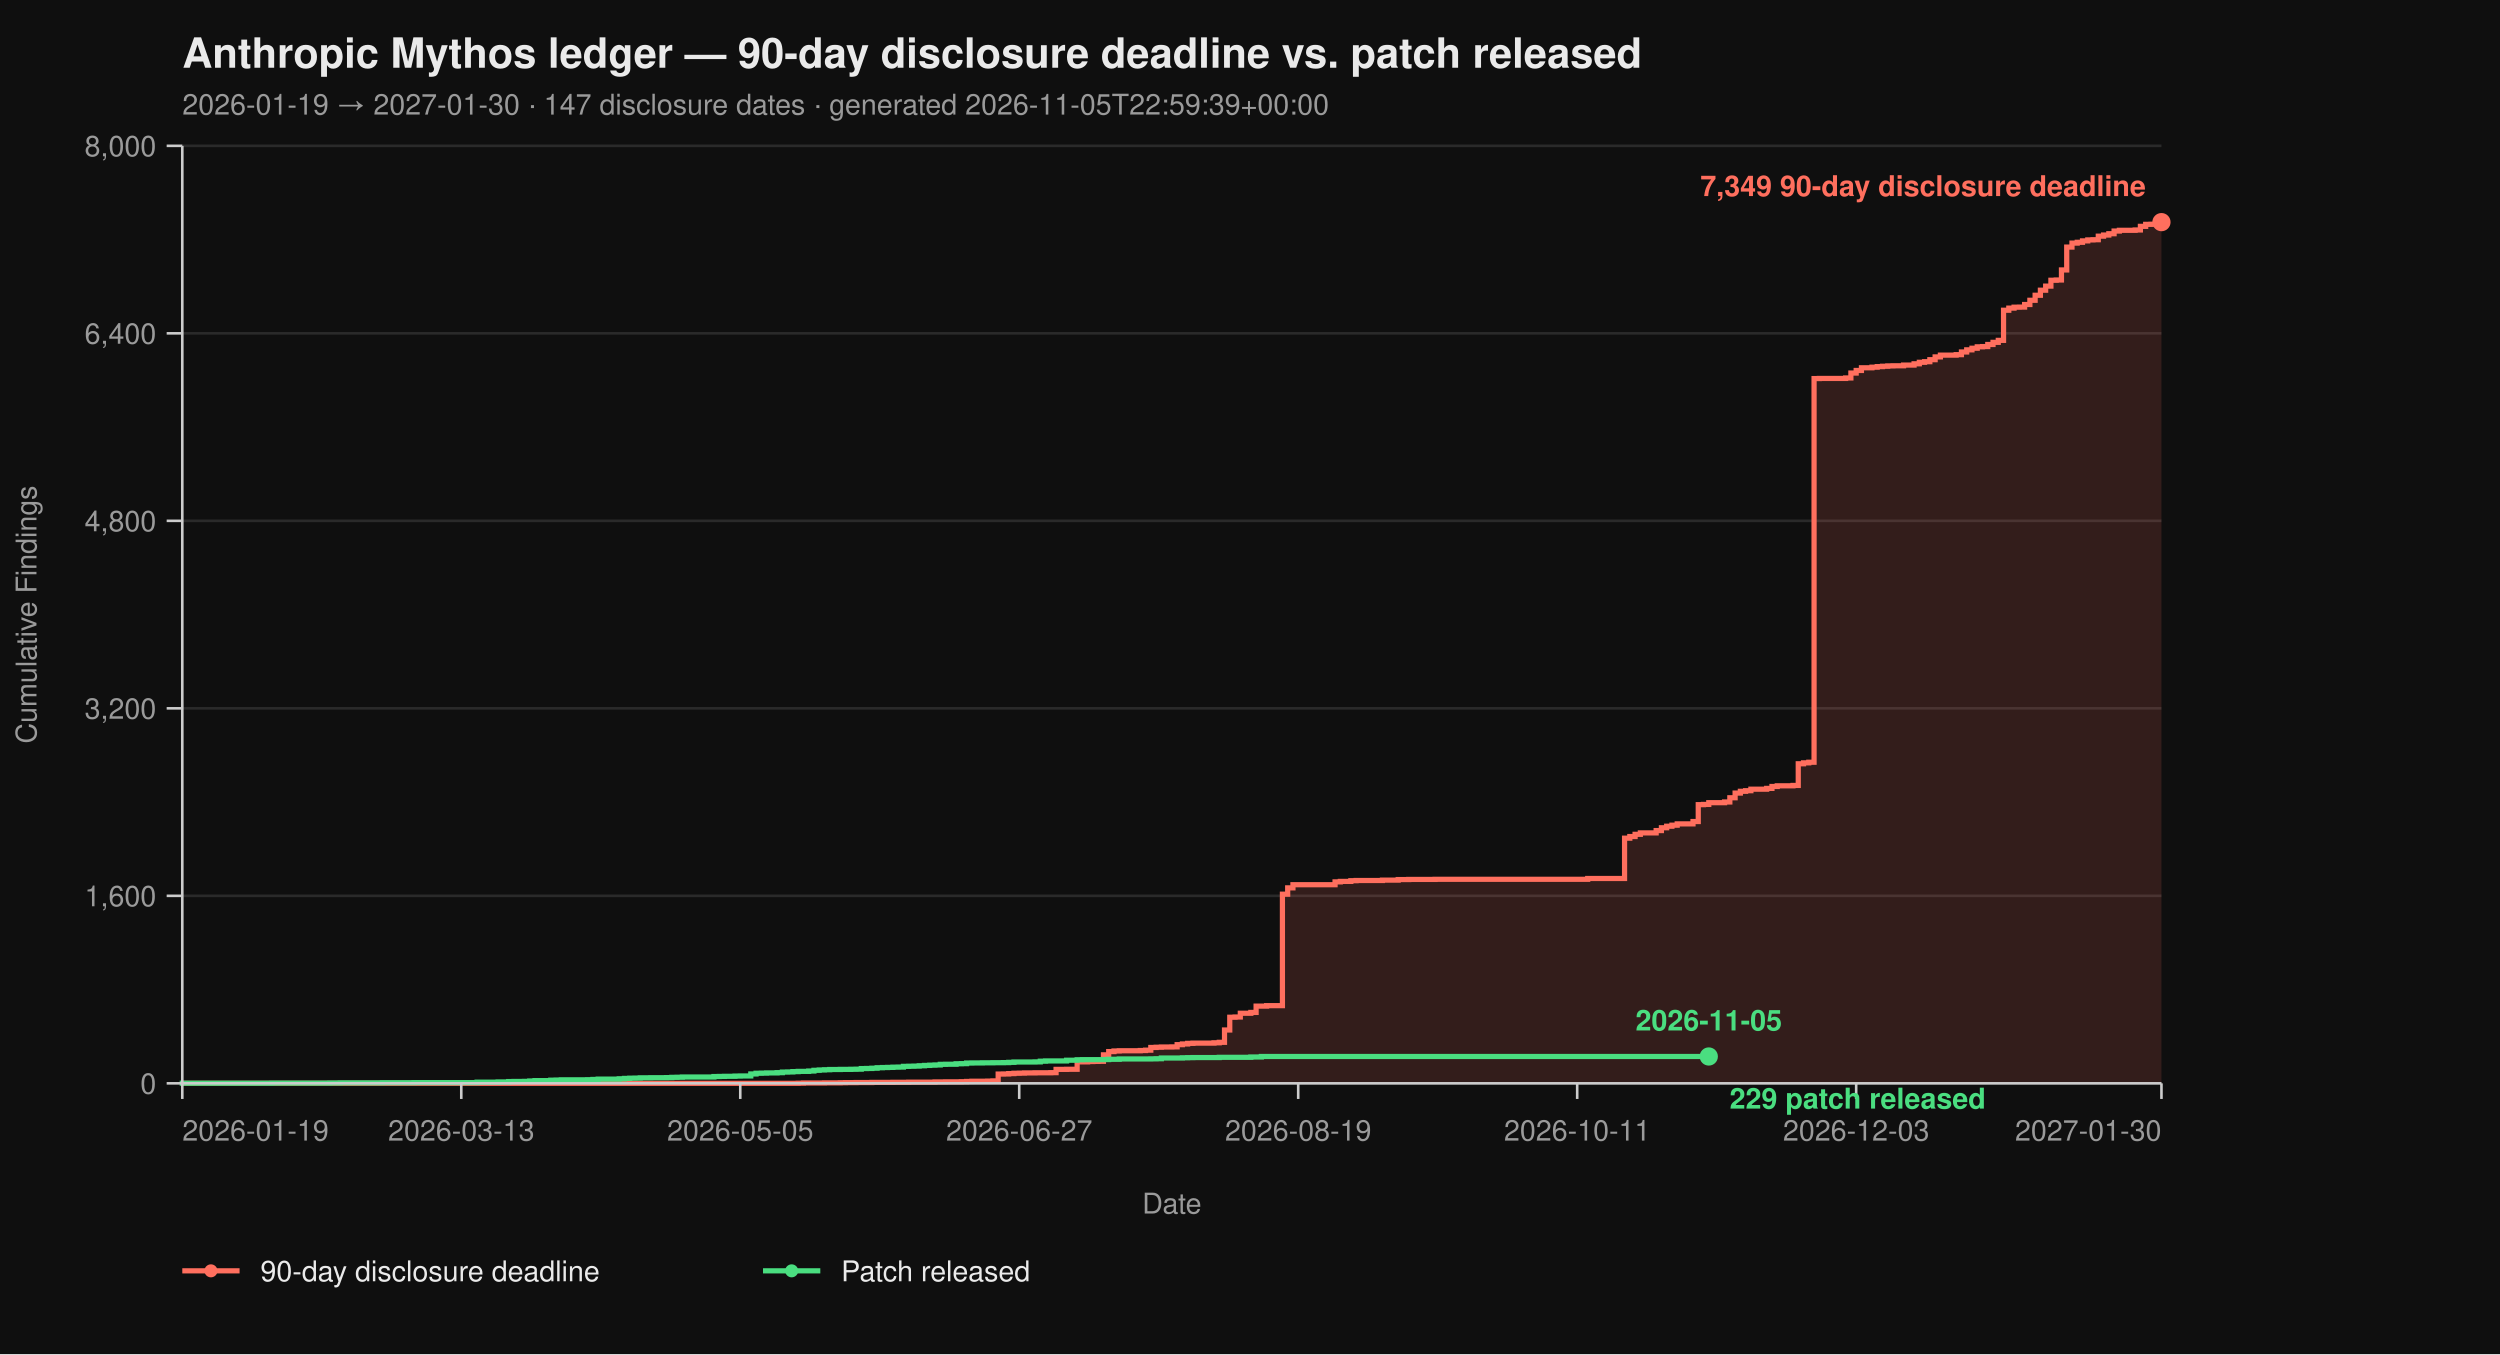
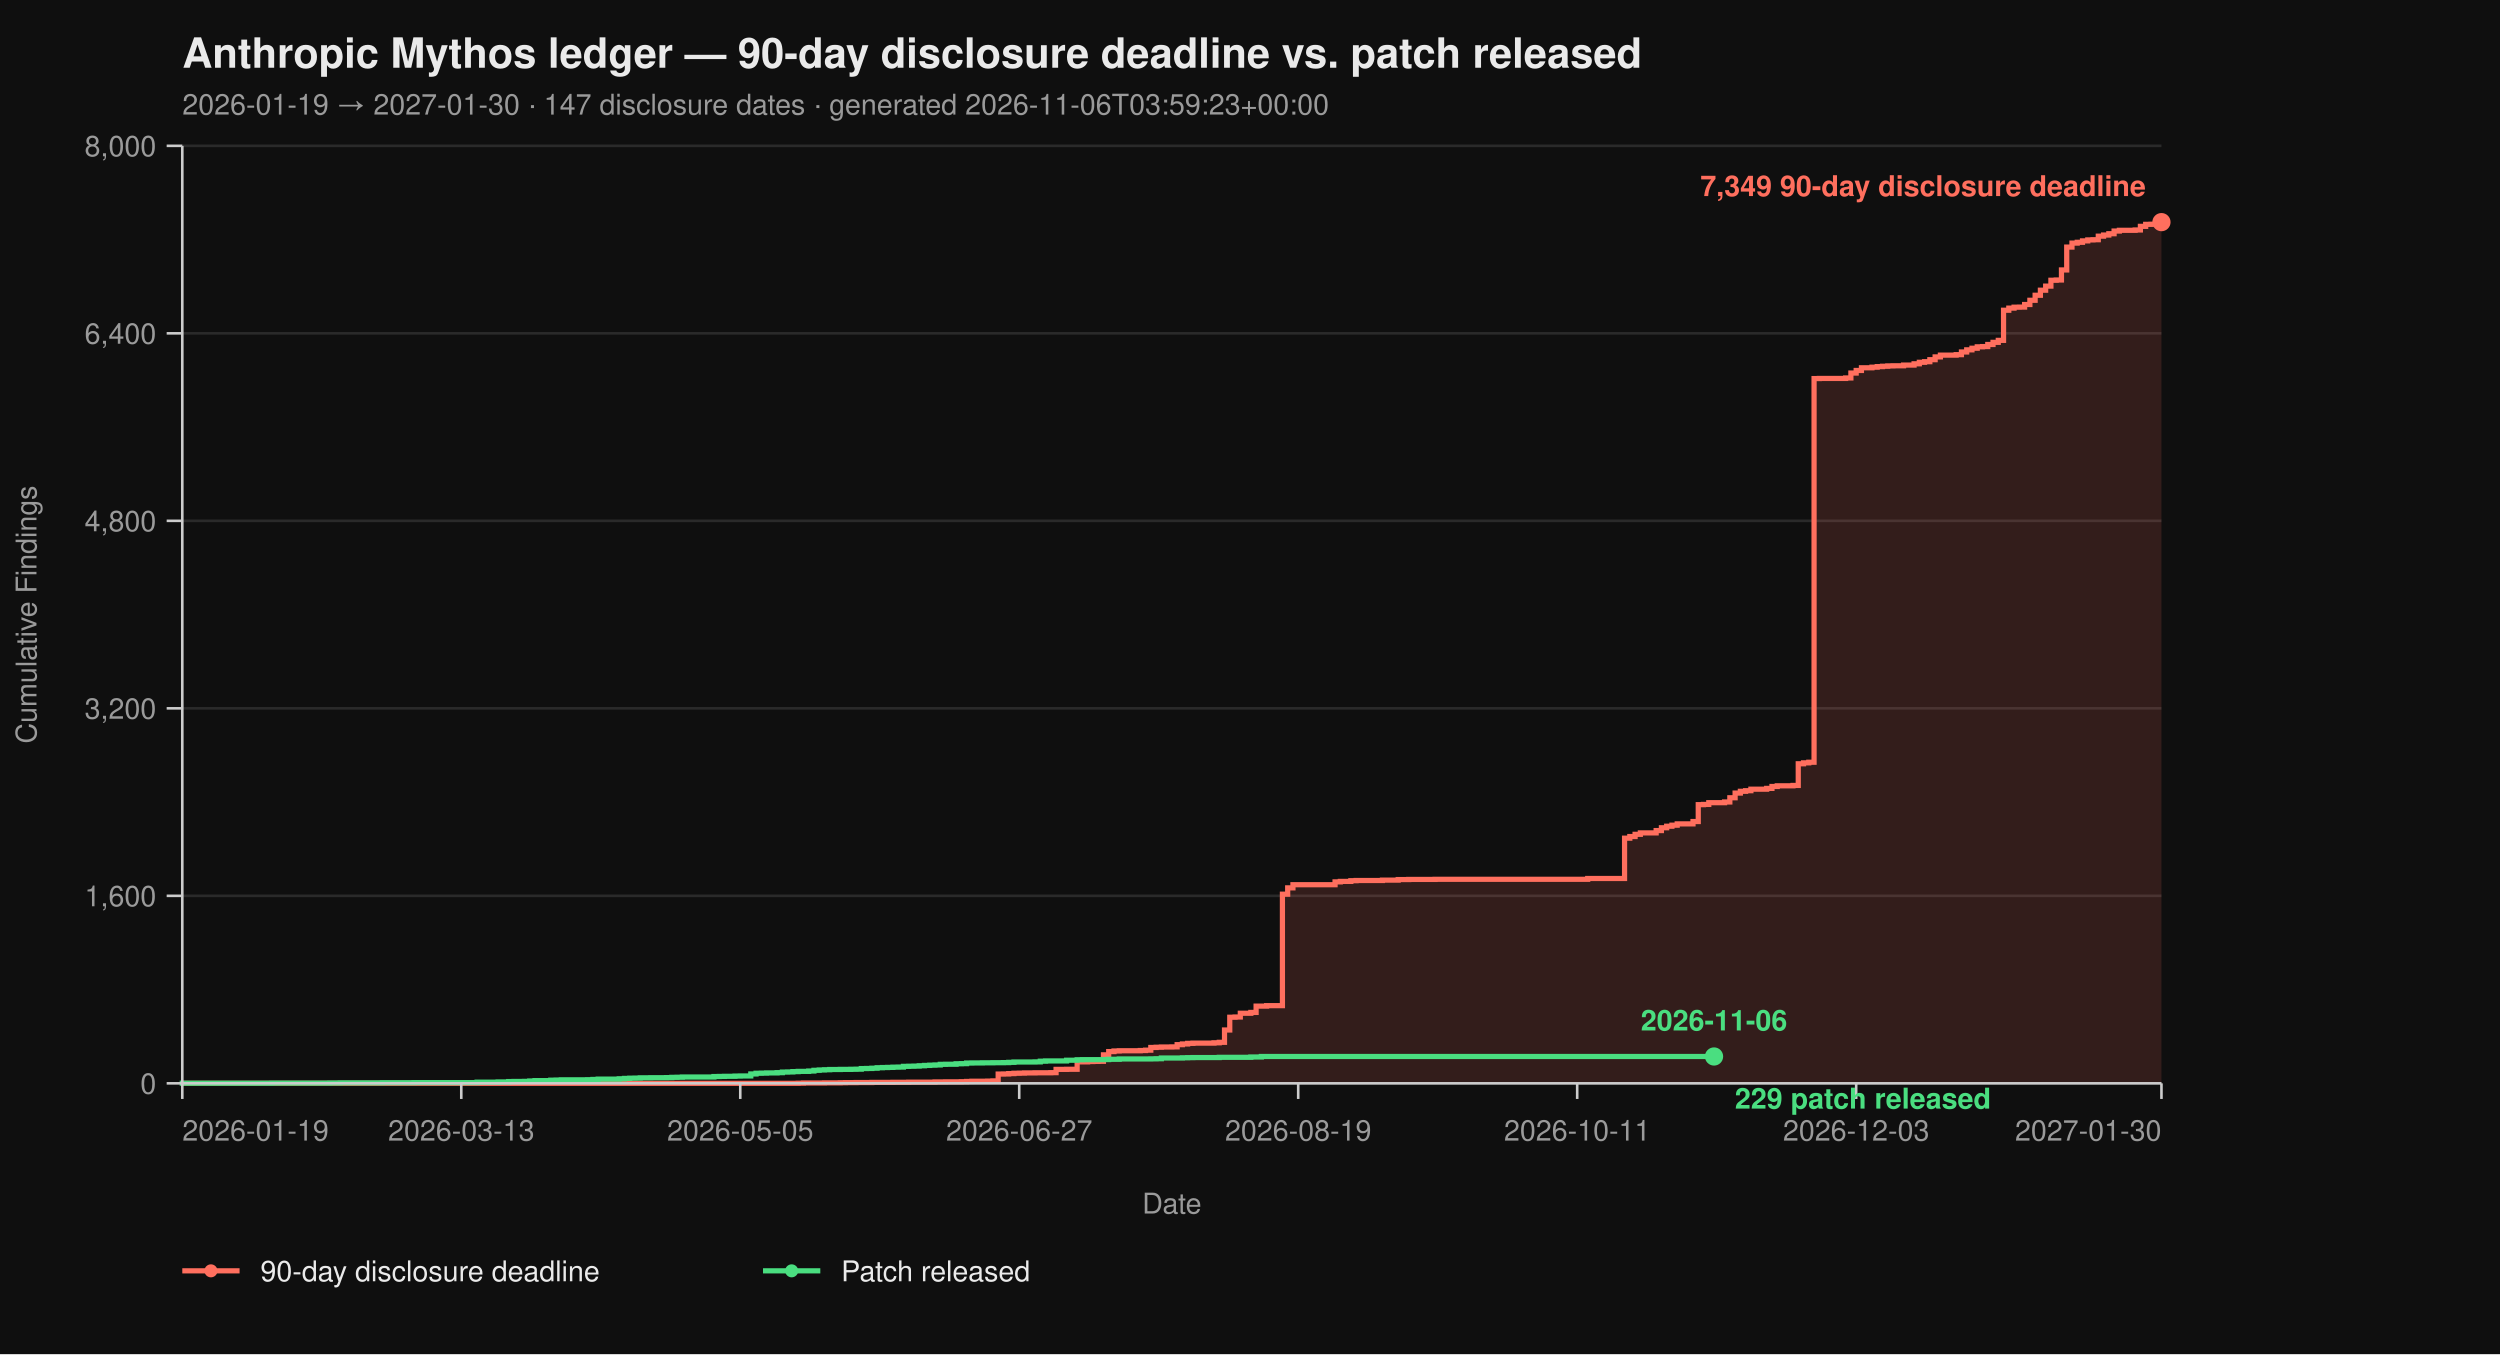
<svg xmlns="http://www.w3.org/2000/svg" viewBox="0 0 960 520" width="960" height="520" font-family="-apple-system, BlinkMacSystemFont, 'Segoe UI', Helvetica, Arial, sans-serif">
  <rect width="100%" height="100%" fill="#0f0f0f" />
  <text x="70" y="26" fill="#eaeaea" font-size="16" font-weight="700">Anthropic Mythos ledger — 90-day disclosure deadline vs. patch released</text>
-   <text x="70" y="44" fill="#9a9a9a" font-size="11">2026-01-19 → 2027-01-30  ·  147 disclosure dates  ·  generated 2026-11-05T22:59:39+00:00</text>
+   <text x="70" y="44" fill="#9a9a9a" font-size="11">2026-01-19 → 2027-01-30  ·  147 disclosure dates  ·  generated 2026-11-06T03:59:23+00:00</text>
  <line x1="70" y1="416.00" x2="830" y2="416.00" stroke="#2a2a2a" stroke-width="1" />
  <line x1="70" y1="344.00" x2="830" y2="344.00" stroke="#2a2a2a" stroke-width="1" />
  <line x1="70" y1="272.00" x2="830" y2="272.00" stroke="#2a2a2a" stroke-width="1" />
  <line x1="70" y1="200.00" x2="830" y2="200.00" stroke="#2a2a2a" stroke-width="1" />
  <line x1="70" y1="128.00" x2="830" y2="128.00" stroke="#2a2a2a" stroke-width="1" />
  <line x1="70" y1="56.00" x2="830" y2="56.00" stroke="#2a2a2a" stroke-width="1" />
  <path d="M 70.00 416.00 L 306.49 416.00 L 306.49 415.95 L 308.51 415.95 L 308.51 415.87 L 316.60 415.87 L 316.60 415.82 L 322.66 415.82 L 322.66 415.77 L 324.68 415.77 L 324.68 415.73 L 328.72 415.73 L 328.72 415.69 L 334.79 415.69 L 334.79 415.64 L 342.87 415.64 L 342.87 415.60 L 348.94 415.60 L 348.94 415.55 L 359.04 415.55 L 359.04 415.46 L 363.09 415.46 L 363.09 415.42 L 369.15 415.42 L 369.15 415.37 L 371.17 415.37 L 371.17 415.28 L 373.19 415.28 L 373.19 415.19 L 379.26 415.19 L 379.26 415.14 L 381.28 415.14 L 381.28 415.06 L 383.30 415.06 L 383.30 412.44 L 385.32 412.44 L 385.32 412.40 L 387.34 412.40 L 387.34 412.26 L 389.36 412.26 L 389.36 412.13 L 391.38 412.13 L 391.38 412.08 L 393.40 412.08 L 393.40 412.00 L 397.45 412.00 L 397.45 411.95 L 403.51 411.95 L 403.51 411.90 L 405.53 411.90 L 405.53 410.64 L 409.57 410.64 L 409.57 410.60 L 413.62 410.60 L 413.62 407.76 L 417.66 407.76 L 417.66 407.63 L 419.68 407.63 L 419.68 407.58 L 421.70 407.58 L 421.70 407.54 L 423.72 407.54 L 423.72 405.06 L 425.74 405.06 L 425.74 403.81 L 427.77 403.81 L 427.77 403.58 L 429.79 403.58 L 429.79 403.49 L 437.87 403.49 L 437.87 403.40 L 439.89 403.40 L 439.89 403.26 L 441.91 403.26 L 441.91 402.23 L 443.94 402.23 L 443.94 402.14 L 445.96 402.14 L 445.96 402.05 L 450.00 402.05 L 450.00 402.00 L 452.02 402.00 L 452.02 401.15 L 454.04 401.15 L 454.04 400.88 L 456.06 400.88 L 456.06 400.65 L 458.09 400.65 L 458.09 400.56 L 466.17 400.56 L 466.17 400.43 L 468.19 400.43 L 468.19 400.25 L 470.21 400.25 L 470.21 395.52 L 472.23 395.52 L 472.23 390.62 L 474.26 390.62 L 474.26 390.53 L 476.28 390.53 L 476.28 389.09 L 480.32 389.09 L 480.32 388.77 L 482.34 388.77 L 482.34 386.35 L 486.38 386.35 L 486.38 386.17 L 492.45 386.17 L 492.45 343.37 L 494.47 343.37 L 494.47 340.94 L 496.49 340.94 L 496.49 339.73 L 512.66 339.73 L 512.66 338.64 L 514.68 338.64 L 514.68 338.46 L 518.72 338.46 L 518.72 338.19 L 520.74 338.19 L 520.74 338.11 L 530.85 338.11 L 530.85 337.97 L 536.91 337.97 L 536.91 337.75 L 540.96 337.75 L 540.96 337.70 L 551.06 337.70 L 551.06 337.65 L 609.68 337.65 L 609.68 337.34 L 623.83 337.34 L 623.83 321.86 L 625.85 321.86 L 625.85 321.23 L 627.87 321.23 L 627.87 320.38 L 629.89 320.38 L 629.89 319.83 L 635.96 319.83 L 635.96 318.94 L 637.98 318.94 L 637.98 317.86 L 640.00 317.86 L 640.00 317.27 L 642.02 317.27 L 642.02 316.87 L 644.04 316.87 L 644.04 316.37 L 650.11 316.37 L 650.11 315.47 L 652.13 315.47 L 652.13 308.99 L 654.15 308.99 L 654.15 308.90 L 656.17 308.90 L 656.17 308.23 L 662.23 308.23 L 662.23 307.96 L 664.26 307.96 L 664.26 306.34 L 666.28 306.34 L 666.28 304.54 L 668.30 304.54 L 668.30 303.86 L 670.32 303.86 L 670.32 303.63 L 672.34 303.63 L 672.34 303.05 L 678.40 303.05 L 678.40 302.74 L 680.43 302.74 L 680.43 302.01 L 682.45 302.01 L 682.45 301.75 L 688.51 301.75 L 688.51 301.61 L 690.53 301.61 L 690.53 293.29 L 692.55 293.29 L 692.55 292.93 L 694.57 292.93 L 694.57 292.70 L 696.60 292.70 L 696.60 145.37 L 698.62 145.37 L 698.62 145.32 L 708.72 145.32 L 708.72 145.14 L 710.74 145.14 L 710.74 143.25 L 712.77 143.25 L 712.77 142.26 L 714.79 142.26 L 714.79 141.23 L 718.83 141.23 L 718.83 141.00 L 720.85 141.00 L 720.85 140.78 L 722.87 140.78 L 722.87 140.64 L 724.89 140.64 L 724.89 140.51 L 726.91 140.51 L 726.91 140.46 L 730.96 140.46 L 730.96 140.19 L 735.00 140.19 L 735.00 139.70 L 737.02 139.70 L 737.02 139.12 L 739.04 139.12 L 739.04 138.89 L 741.06 138.89 L 741.06 138.12 L 743.09 138.12 L 743.09 137.05 L 745.11 137.05 L 745.11 136.37 L 751.17 136.37 L 751.17 136.19 L 753.19 136.19 L 753.19 135.16 L 755.21 135.16 L 755.21 134.34 L 757.23 134.34 L 757.23 133.72 L 759.26 133.72 L 759.26 133.18 L 761.28 133.18 L 761.28 133.08 L 763.30 133.08 L 763.30 132.28 L 765.32 132.28 L 765.32 131.46 L 767.34 131.46 L 767.34 130.70 L 769.36 130.70 L 769.36 119.13 L 771.38 119.13 L 771.38 118.32 L 773.40 118.32 L 773.40 117.96 L 775.43 117.96 L 775.43 117.92 L 777.45 117.92 L 777.45 116.93 L 779.47 116.93 L 779.47 115.31 L 781.49 115.31 L 781.49 113.38 L 783.51 113.38 L 783.51 111.44 L 785.53 111.44 L 785.53 109.87 L 787.55 109.87 L 787.55 107.62 L 789.57 107.62 L 789.57 107.52 L 791.60 107.52 L 791.60 103.66 L 793.62 103.66 L 793.62 94.88 L 795.64 94.88 L 795.64 93.35 L 797.66 93.35 L 797.66 93.04 L 799.68 93.04 L 799.68 92.50 L 801.70 92.50 L 801.70 92.13 L 803.72 92.13 L 803.72 92.05 L 805.74 92.05 L 805.74 90.69 L 807.77 90.69 L 807.77 90.25 L 809.79 90.25 L 809.79 89.75 L 811.81 89.75 L 811.81 88.72 L 813.83 88.72 L 813.83 88.44 L 819.89 88.44 L 819.89 88.31 L 821.91 88.31 L 821.91 86.92 L 823.94 86.92 L 823.94 86.15 L 825.96 86.15 L 825.96 86.10 L 827.98 86.10 L 827.98 85.34 L 830.00 85.34 L 830.00 85.30 L 830.00 85.30 L 830.00 416.00 Z" fill="#ff6f5e26" stroke="none" />
  <path d="M 70.00 416.00 L 306.49 416.00 L 306.49 415.95 L 308.51 415.95 L 308.51 415.87 L 316.60 415.87 L 316.60 415.82 L 322.66 415.82 L 322.66 415.77 L 324.68 415.77 L 324.68 415.73 L 328.72 415.73 L 328.72 415.69 L 334.79 415.69 L 334.79 415.64 L 342.87 415.64 L 342.87 415.60 L 348.94 415.60 L 348.94 415.55 L 359.04 415.55 L 359.04 415.46 L 363.09 415.46 L 363.09 415.42 L 369.15 415.42 L 369.15 415.37 L 371.17 415.37 L 371.17 415.28 L 373.19 415.28 L 373.19 415.19 L 379.26 415.19 L 379.26 415.14 L 381.28 415.14 L 381.28 415.06 L 383.30 415.06 L 383.30 412.44 L 385.32 412.44 L 385.32 412.40 L 387.34 412.40 L 387.34 412.26 L 389.36 412.26 L 389.36 412.13 L 391.38 412.13 L 391.38 412.08 L 393.40 412.08 L 393.40 412.00 L 397.45 412.00 L 397.45 411.95 L 403.51 411.95 L 403.51 411.90 L 405.53 411.90 L 405.53 410.64 L 409.57 410.64 L 409.57 410.60 L 413.62 410.60 L 413.62 407.76 L 417.66 407.76 L 417.66 407.63 L 419.68 407.63 L 419.68 407.58 L 421.70 407.58 L 421.70 407.54 L 423.72 407.54 L 423.72 405.06 L 425.74 405.06 L 425.74 403.81 L 427.77 403.81 L 427.77 403.58 L 429.79 403.58 L 429.79 403.49 L 437.87 403.49 L 437.87 403.40 L 439.89 403.40 L 439.89 403.26 L 441.91 403.26 L 441.91 402.23 L 443.94 402.23 L 443.94 402.14 L 445.96 402.14 L 445.96 402.05 L 450.00 402.05 L 450.00 402.00 L 452.02 402.00 L 452.02 401.15 L 454.04 401.15 L 454.04 400.88 L 456.06 400.88 L 456.06 400.65 L 458.09 400.65 L 458.09 400.56 L 466.17 400.56 L 466.17 400.43 L 468.19 400.43 L 468.19 400.25 L 470.21 400.25 L 470.21 395.52 L 472.23 395.52 L 472.23 390.62 L 474.26 390.62 L 474.26 390.53 L 476.28 390.53 L 476.28 389.09 L 480.32 389.09 L 480.32 388.77 L 482.34 388.77 L 482.34 386.35 L 486.38 386.35 L 486.38 386.17 L 492.45 386.17 L 492.45 343.37 L 494.47 343.37 L 494.47 340.94 L 496.49 340.94 L 496.49 339.73 L 512.66 339.73 L 512.66 338.64 L 514.68 338.64 L 514.68 338.46 L 518.72 338.46 L 518.72 338.19 L 520.74 338.19 L 520.74 338.11 L 530.85 338.11 L 530.85 337.97 L 536.91 337.97 L 536.91 337.75 L 540.96 337.75 L 540.96 337.70 L 551.06 337.70 L 551.06 337.65 L 609.68 337.65 L 609.68 337.34 L 623.83 337.34 L 623.83 321.86 L 625.85 321.86 L 625.85 321.23 L 627.87 321.23 L 627.87 320.38 L 629.89 320.38 L 629.89 319.83 L 635.96 319.83 L 635.96 318.94 L 637.98 318.94 L 637.98 317.86 L 640.00 317.86 L 640.00 317.27 L 642.02 317.27 L 642.02 316.87 L 644.04 316.87 L 644.04 316.37 L 650.11 316.37 L 650.11 315.47 L 652.13 315.47 L 652.13 308.99 L 654.15 308.99 L 654.15 308.90 L 656.17 308.90 L 656.17 308.23 L 662.23 308.23 L 662.23 307.96 L 664.26 307.96 L 664.26 306.34 L 666.28 306.34 L 666.28 304.54 L 668.30 304.54 L 668.30 303.86 L 670.32 303.86 L 670.32 303.63 L 672.34 303.63 L 672.34 303.05 L 678.40 303.05 L 678.40 302.74 L 680.43 302.74 L 680.43 302.01 L 682.45 302.01 L 682.45 301.75 L 688.51 301.75 L 688.51 301.61 L 690.53 301.61 L 690.53 293.29 L 692.55 293.29 L 692.55 292.93 L 694.57 292.93 L 694.57 292.70 L 696.60 292.70 L 696.60 145.37 L 698.62 145.37 L 698.62 145.32 L 708.72 145.32 L 708.72 145.14 L 710.74 145.14 L 710.74 143.25 L 712.77 143.25 L 712.77 142.26 L 714.79 142.26 L 714.79 141.23 L 718.83 141.23 L 718.83 141.00 L 720.85 141.00 L 720.85 140.78 L 722.87 140.78 L 722.87 140.64 L 724.89 140.64 L 724.89 140.51 L 726.91 140.51 L 726.91 140.46 L 730.96 140.46 L 730.96 140.19 L 735.00 140.19 L 735.00 139.70 L 737.02 139.70 L 737.02 139.12 L 739.04 139.12 L 739.04 138.89 L 741.06 138.89 L 741.06 138.12 L 743.09 138.12 L 743.09 137.05 L 745.11 137.05 L 745.11 136.37 L 751.17 136.37 L 751.17 136.19 L 753.19 136.19 L 753.19 135.16 L 755.21 135.16 L 755.21 134.34 L 757.23 134.34 L 757.23 133.72 L 759.26 133.72 L 759.26 133.18 L 761.28 133.18 L 761.28 133.08 L 763.30 133.08 L 763.30 132.28 L 765.32 132.28 L 765.32 131.46 L 767.34 131.46 L 767.34 130.70 L 769.36 130.70 L 769.36 119.13 L 771.38 119.13 L 771.38 118.32 L 773.40 118.32 L 773.40 117.96 L 775.43 117.96 L 775.43 117.92 L 777.45 117.92 L 777.45 116.93 L 779.47 116.93 L 779.47 115.31 L 781.49 115.31 L 781.49 113.38 L 783.51 113.38 L 783.51 111.44 L 785.53 111.44 L 785.53 109.87 L 787.55 109.87 L 787.55 107.62 L 789.57 107.62 L 789.57 107.52 L 791.60 107.52 L 791.60 103.66 L 793.62 103.66 L 793.62 94.88 L 795.64 94.88 L 795.64 93.35 L 797.66 93.35 L 797.66 93.04 L 799.68 93.04 L 799.68 92.50 L 801.70 92.50 L 801.70 92.13 L 803.72 92.13 L 803.72 92.05 L 805.74 92.05 L 805.74 90.69 L 807.77 90.69 L 807.77 90.25 L 809.79 90.25 L 809.79 89.75 L 811.81 89.75 L 811.81 88.72 L 813.83 88.72 L 813.83 88.44 L 819.89 88.44 L 819.89 88.31 L 821.91 88.31 L 821.91 86.92 L 823.94 86.92 L 823.94 86.15 L 825.96 86.15 L 825.96 86.10 L 827.98 86.10 L 827.98 85.34 L 830.00 85.34 L 830.00 85.30 L 830.00 85.30" fill="none" stroke="#ff6f5e" stroke-width="2" stroke-linejoin="miter" stroke-linecap="butt" />
-   <path d="M 70.00 416.00 L 70.00 416.00 L 70.00 415.95 L 104.36 415.95 L 104.36 415.91 L 126.60 415.91 L 126.60 415.87 L 130.64 415.87 L 130.64 415.82 L 146.81 415.82 L 146.81 415.77 L 158.94 415.77 L 158.94 415.73 L 183.19 415.73 L 183.19 415.55 L 191.28 415.55 L 191.28 415.46 L 195.32 415.46 L 195.32 415.32 L 197.34 415.32 L 197.34 415.28 L 201.38 415.28 L 201.38 415.24 L 203.40 415.24 L 203.40 415.10 L 205.43 415.10 L 205.43 414.96 L 211.49 414.96 L 211.49 414.79 L 213.51 414.79 L 213.51 414.74 L 215.53 414.74 L 215.53 414.65 L 225.64 414.65 L 225.64 414.61 L 227.66 414.61 L 227.66 414.51 L 229.68 414.51 L 229.68 414.38 L 237.77 414.38 L 237.77 414.25 L 239.79 414.25 L 239.79 414.11 L 241.81 414.11 L 241.81 414.02 L 243.83 414.02 L 243.83 413.98 L 245.85 413.98 L 245.85 413.88 L 249.89 413.88 L 249.89 413.84 L 255.96 413.84 L 255.96 413.80 L 257.98 413.80 L 257.98 413.70 L 260.00 413.70 L 260.00 413.66 L 262.02 413.66 L 262.02 413.57 L 274.15 413.57 L 274.15 413.39 L 276.17 413.39 L 276.17 413.35 L 278.19 413.35 L 278.19 413.30 L 282.23 413.30 L 282.23 413.21 L 284.26 413.21 L 284.26 413.17 L 288.30 413.17 L 288.30 412.40 L 290.32 412.40 L 290.32 412.13 L 292.34 412.13 L 292.34 412.08 L 294.36 412.08 L 294.36 412.00 L 298.40 412.00 L 298.40 411.90 L 300.43 411.90 L 300.43 411.68 L 302.45 411.68 L 302.45 411.63 L 304.47 411.63 L 304.47 411.50 L 306.49 411.50 L 306.49 411.41 L 310.53 411.41 L 310.53 411.27 L 312.55 411.27 L 312.55 411.00 L 314.57 411.00 L 314.57 410.87 L 316.60 410.87 L 316.60 410.78 L 318.62 410.78 L 318.62 410.69 L 322.66 410.69 L 322.66 410.64 L 326.70 410.64 L 326.70 410.60 L 328.72 410.60 L 328.72 410.56 L 330.74 410.56 L 330.74 410.33 L 332.77 410.33 L 332.77 410.29 L 334.79 410.29 L 334.79 410.19 L 336.81 410.19 L 336.81 410.01 L 338.83 410.01 L 338.83 409.93 L 340.85 409.93 L 340.85 409.88 L 342.87 409.88 L 342.87 409.79 L 344.89 409.79 L 344.89 409.75 L 346.91 409.75 L 346.91 409.48 L 348.94 409.48 L 348.94 409.43 L 350.96 409.43 L 350.96 409.38 L 352.98 409.38 L 352.98 409.25 L 355.00 409.25 L 355.00 409.12 L 357.02 409.12 L 357.02 409.02 L 359.04 409.02 L 359.04 408.94 L 361.06 408.94 L 361.06 408.71 L 363.09 408.71 L 363.09 408.67 L 367.13 408.67 L 367.13 408.49 L 369.15 408.49 L 369.15 408.44 L 371.17 408.44 L 371.17 408.21 L 373.19 408.21 L 373.19 408.17 L 377.23 408.17 L 377.23 408.12 L 381.28 408.12 L 381.28 408.08 L 385.32 408.08 L 385.32 408.04 L 387.34 408.04 L 387.34 407.94 L 389.36 407.94 L 389.36 407.81 L 397.45 407.81 L 397.45 407.76 L 399.47 407.76 L 399.47 407.50 L 401.49 407.50 L 401.49 407.40 L 409.57 407.40 L 409.57 407.13 L 413.62 407.13 L 413.62 406.95 L 415.64 406.95 L 415.64 406.91 L 423.72 406.91 L 423.72 406.87 L 425.74 406.87 L 425.74 406.77 L 429.79 406.77 L 429.79 406.64 L 441.91 406.64 L 441.91 406.60 L 443.94 406.60 L 443.94 406.55 L 445.96 406.55 L 445.96 406.28 L 454.04 406.28 L 454.04 406.19 L 456.06 406.19 L 456.06 406.14 L 458.09 406.14 L 458.09 406.10 L 468.19 406.10 L 468.19 406.01 L 480.32 406.01 L 480.32 405.88 L 484.36 405.88 L 484.36 405.69 L 656.17 405.69" fill="none" stroke="#4ade80" stroke-width="2" stroke-linejoin="miter" stroke-linecap="butt" />
+   <path d="M 70.00 416.00 L 70.00 416.00 L 70.00 415.95 L 104.36 415.95 L 104.36 415.91 L 126.60 415.91 L 126.60 415.87 L 130.64 415.87 L 130.64 415.82 L 146.81 415.82 L 146.81 415.77 L 158.94 415.77 L 158.94 415.73 L 183.19 415.73 L 183.19 415.55 L 191.28 415.55 L 191.28 415.46 L 195.32 415.46 L 195.32 415.32 L 197.34 415.32 L 197.34 415.28 L 201.38 415.28 L 201.38 415.24 L 203.40 415.24 L 203.40 415.10 L 205.43 415.10 L 205.43 414.96 L 211.49 414.96 L 211.49 414.79 L 213.51 414.79 L 213.51 414.74 L 215.53 414.74 L 215.53 414.65 L 225.64 414.65 L 225.64 414.61 L 227.66 414.61 L 227.66 414.51 L 229.68 414.51 L 229.68 414.38 L 237.77 414.38 L 237.77 414.25 L 239.79 414.25 L 239.79 414.11 L 241.81 414.11 L 241.81 414.02 L 243.83 414.02 L 243.83 413.98 L 245.85 413.98 L 245.85 413.88 L 249.89 413.88 L 249.89 413.84 L 255.96 413.84 L 255.96 413.80 L 257.98 413.80 L 257.98 413.70 L 260.00 413.70 L 260.00 413.66 L 262.02 413.66 L 262.02 413.57 L 274.15 413.57 L 274.15 413.39 L 276.17 413.39 L 276.17 413.35 L 278.19 413.35 L 278.19 413.30 L 282.23 413.30 L 282.23 413.21 L 284.26 413.21 L 284.26 413.17 L 288.30 413.17 L 288.30 412.40 L 290.32 412.40 L 290.32 412.13 L 292.34 412.13 L 292.34 412.08 L 294.36 412.08 L 294.36 412.00 L 298.40 412.00 L 298.40 411.90 L 300.43 411.90 L 300.43 411.68 L 302.45 411.68 L 302.45 411.63 L 304.47 411.63 L 304.47 411.50 L 306.49 411.50 L 306.49 411.41 L 310.53 411.41 L 310.53 411.27 L 312.55 411.27 L 312.55 411.00 L 314.57 411.00 L 314.57 410.87 L 316.60 410.87 L 316.60 410.78 L 318.62 410.78 L 318.62 410.69 L 322.66 410.69 L 322.66 410.64 L 326.70 410.64 L 326.70 410.60 L 328.72 410.60 L 328.72 410.56 L 330.74 410.56 L 330.74 410.33 L 332.77 410.33 L 332.77 410.29 L 334.79 410.29 L 334.79 410.19 L 336.81 410.19 L 336.81 410.01 L 338.83 410.01 L 338.83 409.93 L 340.85 409.93 L 340.85 409.88 L 342.87 409.88 L 342.87 409.79 L 344.89 409.79 L 344.89 409.75 L 346.91 409.75 L 346.91 409.48 L 348.94 409.48 L 348.94 409.43 L 350.96 409.43 L 350.96 409.38 L 352.98 409.38 L 352.98 409.25 L 355.00 409.25 L 355.00 409.12 L 357.02 409.12 L 357.02 409.02 L 359.04 409.02 L 359.04 408.94 L 361.06 408.94 L 361.06 408.71 L 363.09 408.71 L 363.09 408.67 L 367.13 408.67 L 367.13 408.49 L 369.15 408.49 L 369.15 408.44 L 371.17 408.44 L 371.17 408.21 L 373.19 408.21 L 373.19 408.17 L 377.23 408.17 L 377.23 408.12 L 381.28 408.12 L 381.28 408.08 L 385.32 408.08 L 385.32 408.04 L 387.34 408.04 L 387.34 407.94 L 389.36 407.94 L 389.36 407.81 L 397.45 407.81 L 397.45 407.76 L 399.47 407.76 L 399.47 407.50 L 401.49 407.50 L 401.49 407.40 L 409.57 407.40 L 409.57 407.13 L 413.62 407.13 L 413.62 406.95 L 415.64 406.95 L 415.64 406.91 L 423.72 406.91 L 423.72 406.87 L 425.74 406.87 L 425.74 406.77 L 429.79 406.77 L 429.79 406.64 L 441.91 406.64 L 441.91 406.60 L 443.94 406.60 L 443.94 406.55 L 445.96 406.55 L 445.96 406.28 L 454.04 406.28 L 454.04 406.19 L 456.06 406.19 L 456.06 406.14 L 458.09 406.14 L 458.09 406.10 L 468.19 406.10 L 468.19 406.01 L 480.32 406.01 L 480.32 405.88 L 484.36 405.88 L 484.36 405.69 L 658.19 405.69" fill="none" stroke="#4ade80" stroke-width="2" stroke-linejoin="miter" stroke-linecap="butt" />
  <line x1="70" y1="56" x2="70" y2="416" stroke="#cccccc" stroke-width="1" />
  <line x1="70" y1="416" x2="830" y2="416" stroke="#cccccc" stroke-width="1" />
  <line x1="64" y1="416.00" x2="70" y2="416.00" stroke="#cccccc" stroke-width="1" />
  <line x1="64" y1="344.00" x2="70" y2="344.00" stroke="#cccccc" stroke-width="1" />
  <line x1="64" y1="272.00" x2="70" y2="272.00" stroke="#cccccc" stroke-width="1" />
  <line x1="64" y1="200.00" x2="70" y2="200.00" stroke="#cccccc" stroke-width="1" />
  <line x1="64" y1="128.00" x2="70" y2="128.00" stroke="#cccccc" stroke-width="1" />
  <line x1="64" y1="56.00" x2="70" y2="56.00" stroke="#cccccc" stroke-width="1" />
  <text x="60" y="420.00" text-anchor="end" fill="#9a9a9a" font-size="11">0</text>
  <text x="60" y="348.00" text-anchor="end" fill="#9a9a9a" font-size="11">1,600</text>
  <text x="60" y="276.00" text-anchor="end" fill="#9a9a9a" font-size="11">3,200</text>
  <text x="60" y="204.00" text-anchor="end" fill="#9a9a9a" font-size="11">4,800</text>
  <text x="60" y="132.00" text-anchor="end" fill="#9a9a9a" font-size="11">6,400</text>
  <text x="60" y="60.00" text-anchor="end" fill="#9a9a9a" font-size="11">8,000</text>
  <text x="14" y="236.00" fill="#9a9a9a" font-size="11" transform="rotate(-90 14 236.00)" text-anchor="middle">Cumulative Findings</text>
  <line x1="70.00" y1="416" x2="70.00" y2="422" stroke="#cccccc" stroke-width="1" />
  <line x1="177.13" y1="416" x2="177.13" y2="422" stroke="#cccccc" stroke-width="1" />
  <line x1="284.26" y1="416" x2="284.26" y2="422" stroke="#cccccc" stroke-width="1" />
  <line x1="391.38" y1="416" x2="391.38" y2="422" stroke="#cccccc" stroke-width="1" />
  <line x1="498.51" y1="416" x2="498.51" y2="422" stroke="#cccccc" stroke-width="1" />
  <line x1="605.64" y1="416" x2="605.64" y2="422" stroke="#cccccc" stroke-width="1" />
  <line x1="712.77" y1="416" x2="712.77" y2="422" stroke="#cccccc" stroke-width="1" />
  <line x1="830.00" y1="416" x2="830.00" y2="422" stroke="#cccccc" stroke-width="1" />
  <text x="70.00" y="438" text-anchor="start" fill="#9a9a9a" font-size="11">2026-01-19</text>
  <text x="177.13" y="438" text-anchor="middle" fill="#9a9a9a" font-size="11">2026-03-13</text>
  <text x="284.26" y="438" text-anchor="middle" fill="#9a9a9a" font-size="11">2026-05-05</text>
  <text x="391.38" y="438" text-anchor="middle" fill="#9a9a9a" font-size="11">2026-06-27</text>
  <text x="498.51" y="438" text-anchor="middle" fill="#9a9a9a" font-size="11">2026-08-19</text>
  <text x="605.64" y="438" text-anchor="middle" fill="#9a9a9a" font-size="11">2026-10-11</text>
  <text x="712.77" y="438" text-anchor="middle" fill="#9a9a9a" font-size="11">2026-12-03</text>
  <text x="830.00" y="438" text-anchor="end" fill="#9a9a9a" font-size="11">2027-01-30</text>
  <text x="450.00" y="466" fill="#9a9a9a" font-size="11" text-anchor="middle">Date</text>
  <circle cx="830.00" cy="85.30" r="3.5" fill="#ff6f5e" />
  <text x="824.00" y="75.30" text-anchor="end" fill="#ff6f5e" font-size="11" font-weight="600">7,349 90-day disclosure deadline</text>
-   <circle cx="656.17" cy="405.69" r="3.5" fill="#4ade80" />
-   <text x="664.17" y="425.69" text-anchor="start" fill="#4ade80" font-size="11" font-weight="600">229 patch released</text>
-   <text x="656.17" y="395.69" text-anchor="middle" fill="#4ade80" font-size="11" font-weight="600">2026-11-05</text>
+   <circle cx="658.19" cy="405.69" r="3.5" fill="#4ade80" />
+   <text x="666.19" y="425.69" text-anchor="start" fill="#4ade80" font-size="11" font-weight="600">229 patch released</text>
+   <text x="658.19" y="395.69" text-anchor="middle" fill="#4ade80" font-size="11" font-weight="600">2026-11-06</text>
  <line x1="70" y1="488" x2="92" y2="488" stroke="#ff6f5e" stroke-width="2" />
  <circle cx="81" cy="488" r="2.5" fill="#ff6f5e" />
  <text x="100" y="492" fill="#eaeaea" font-size="11">90-day disclosure deadline</text>
  <line x1="293.0" y1="488" x2="315.0" y2="488" stroke="#4ade80" stroke-width="2" />
  <circle cx="304.0" cy="488" r="2.5" fill="#4ade80" />
  <text x="323.0" y="492" fill="#eaeaea" font-size="11">Patch released</text>
</svg>
